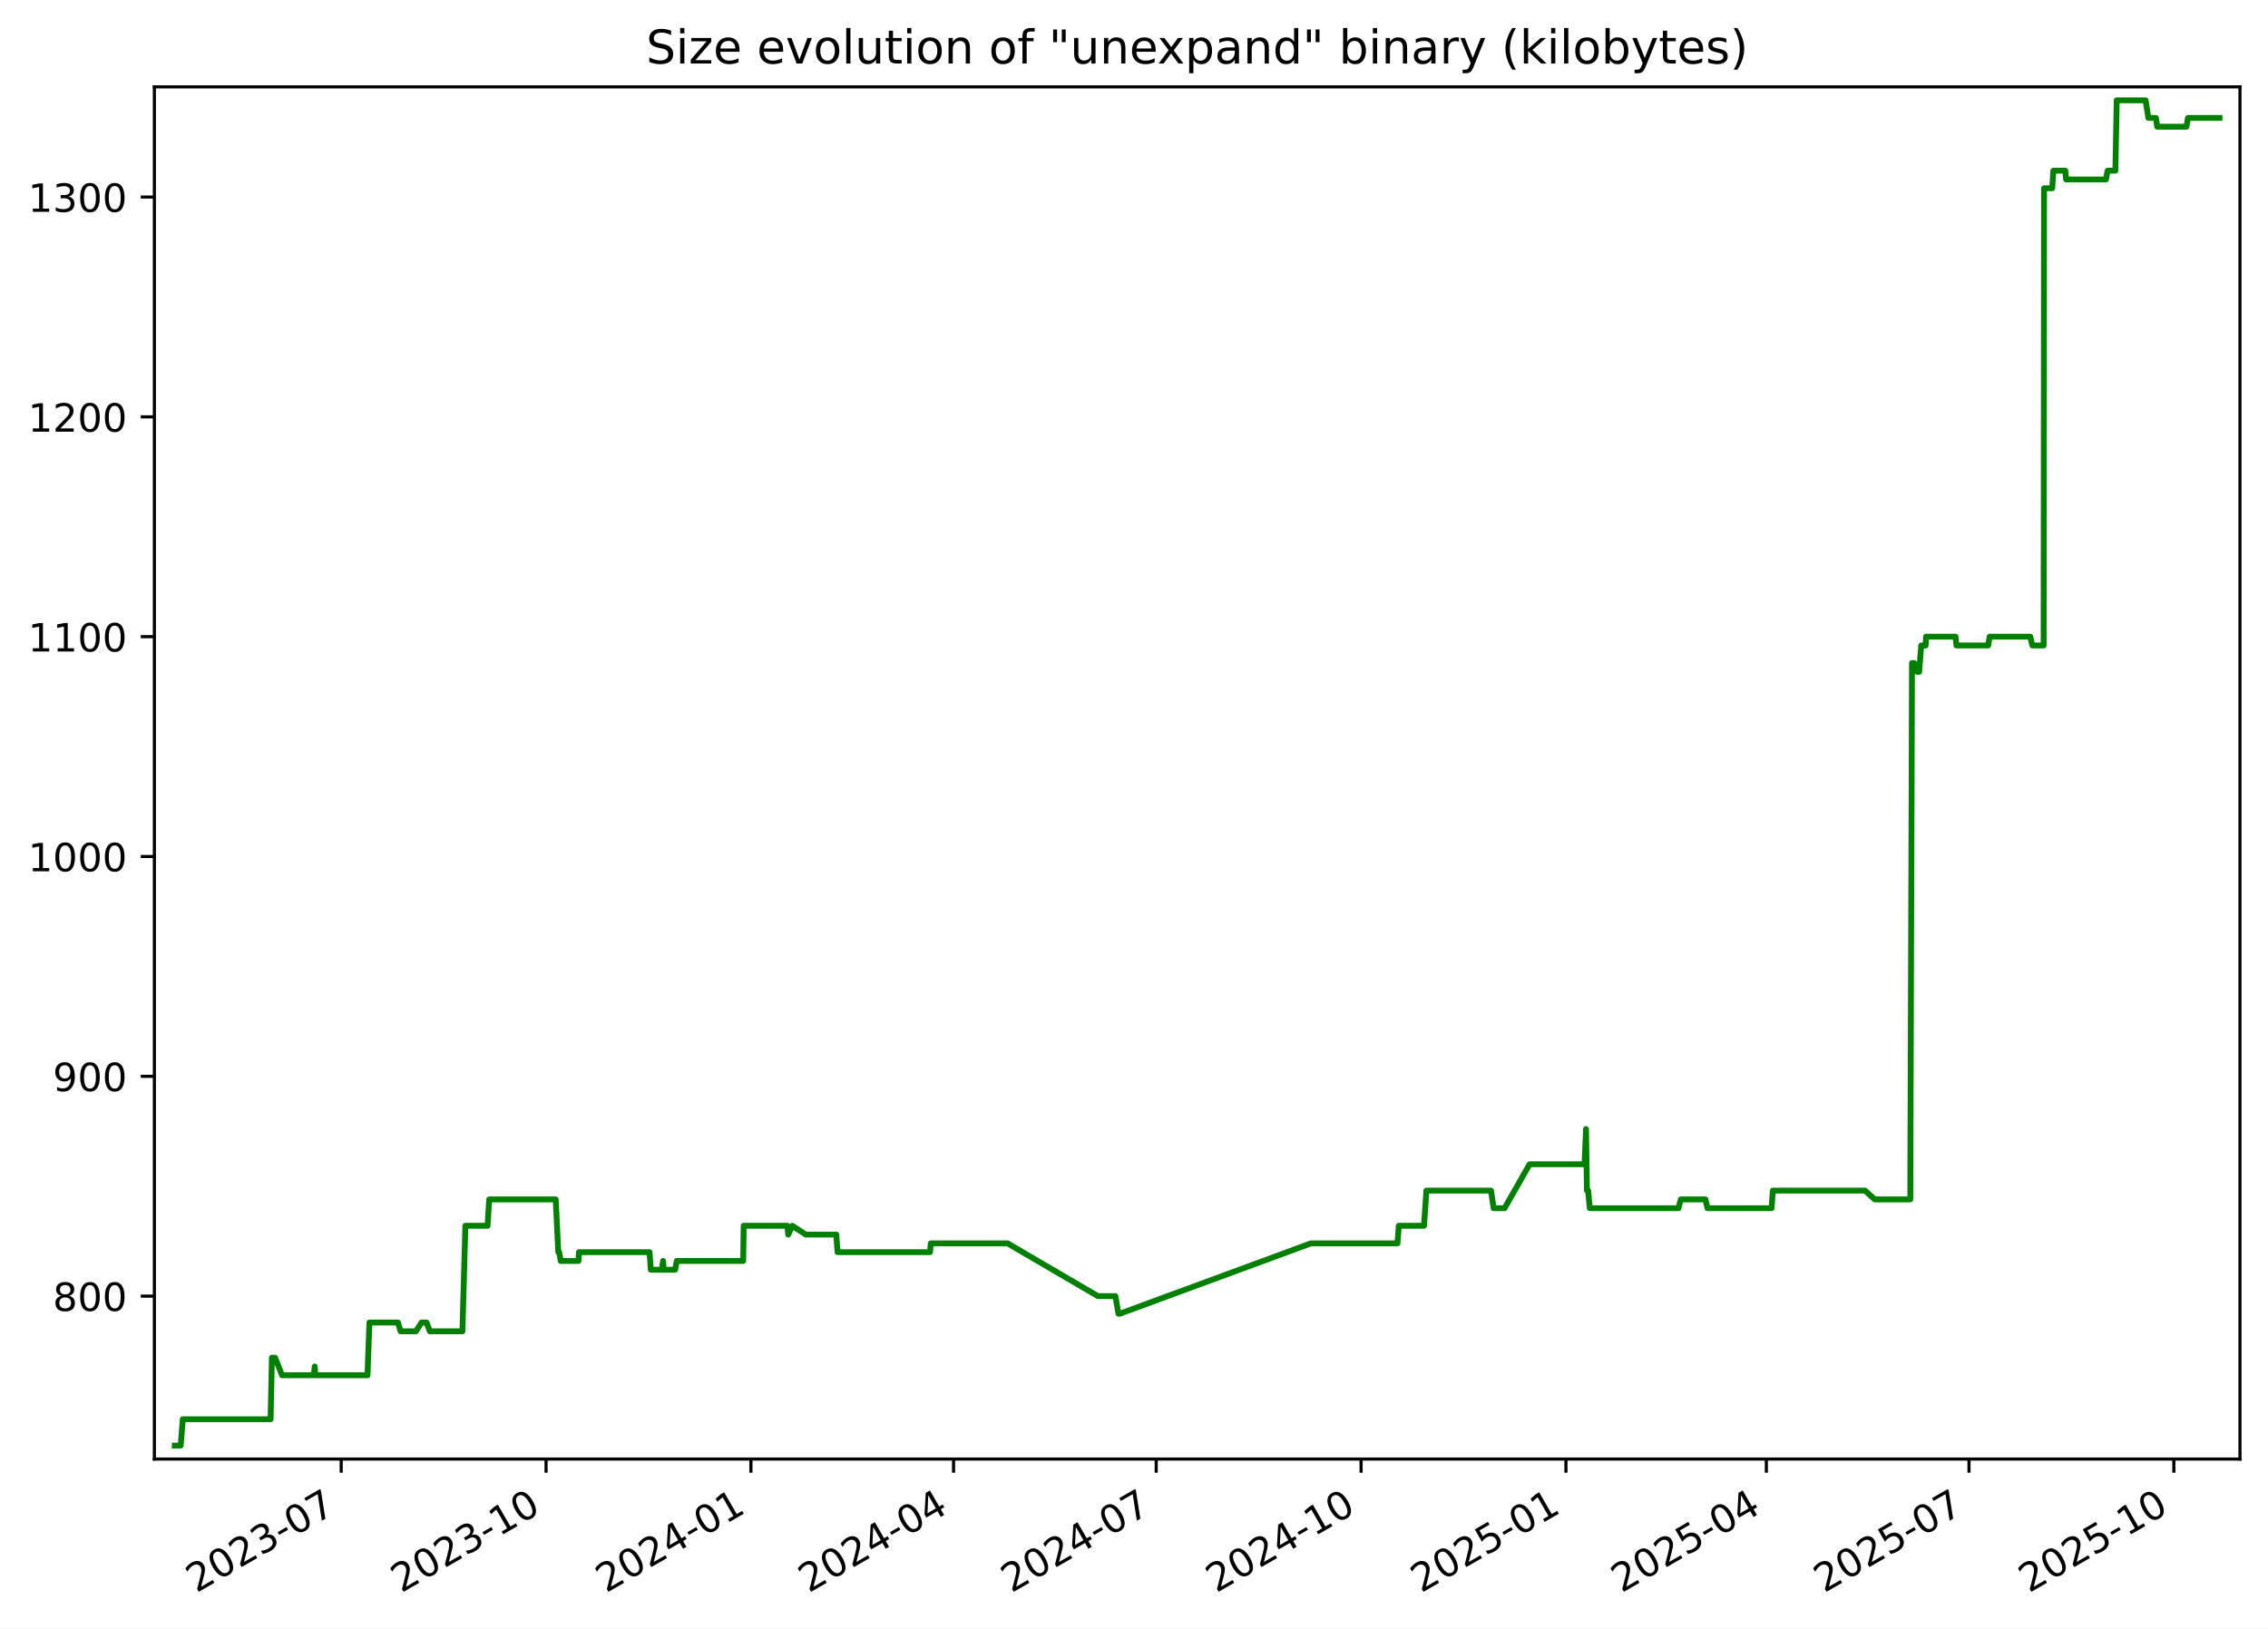
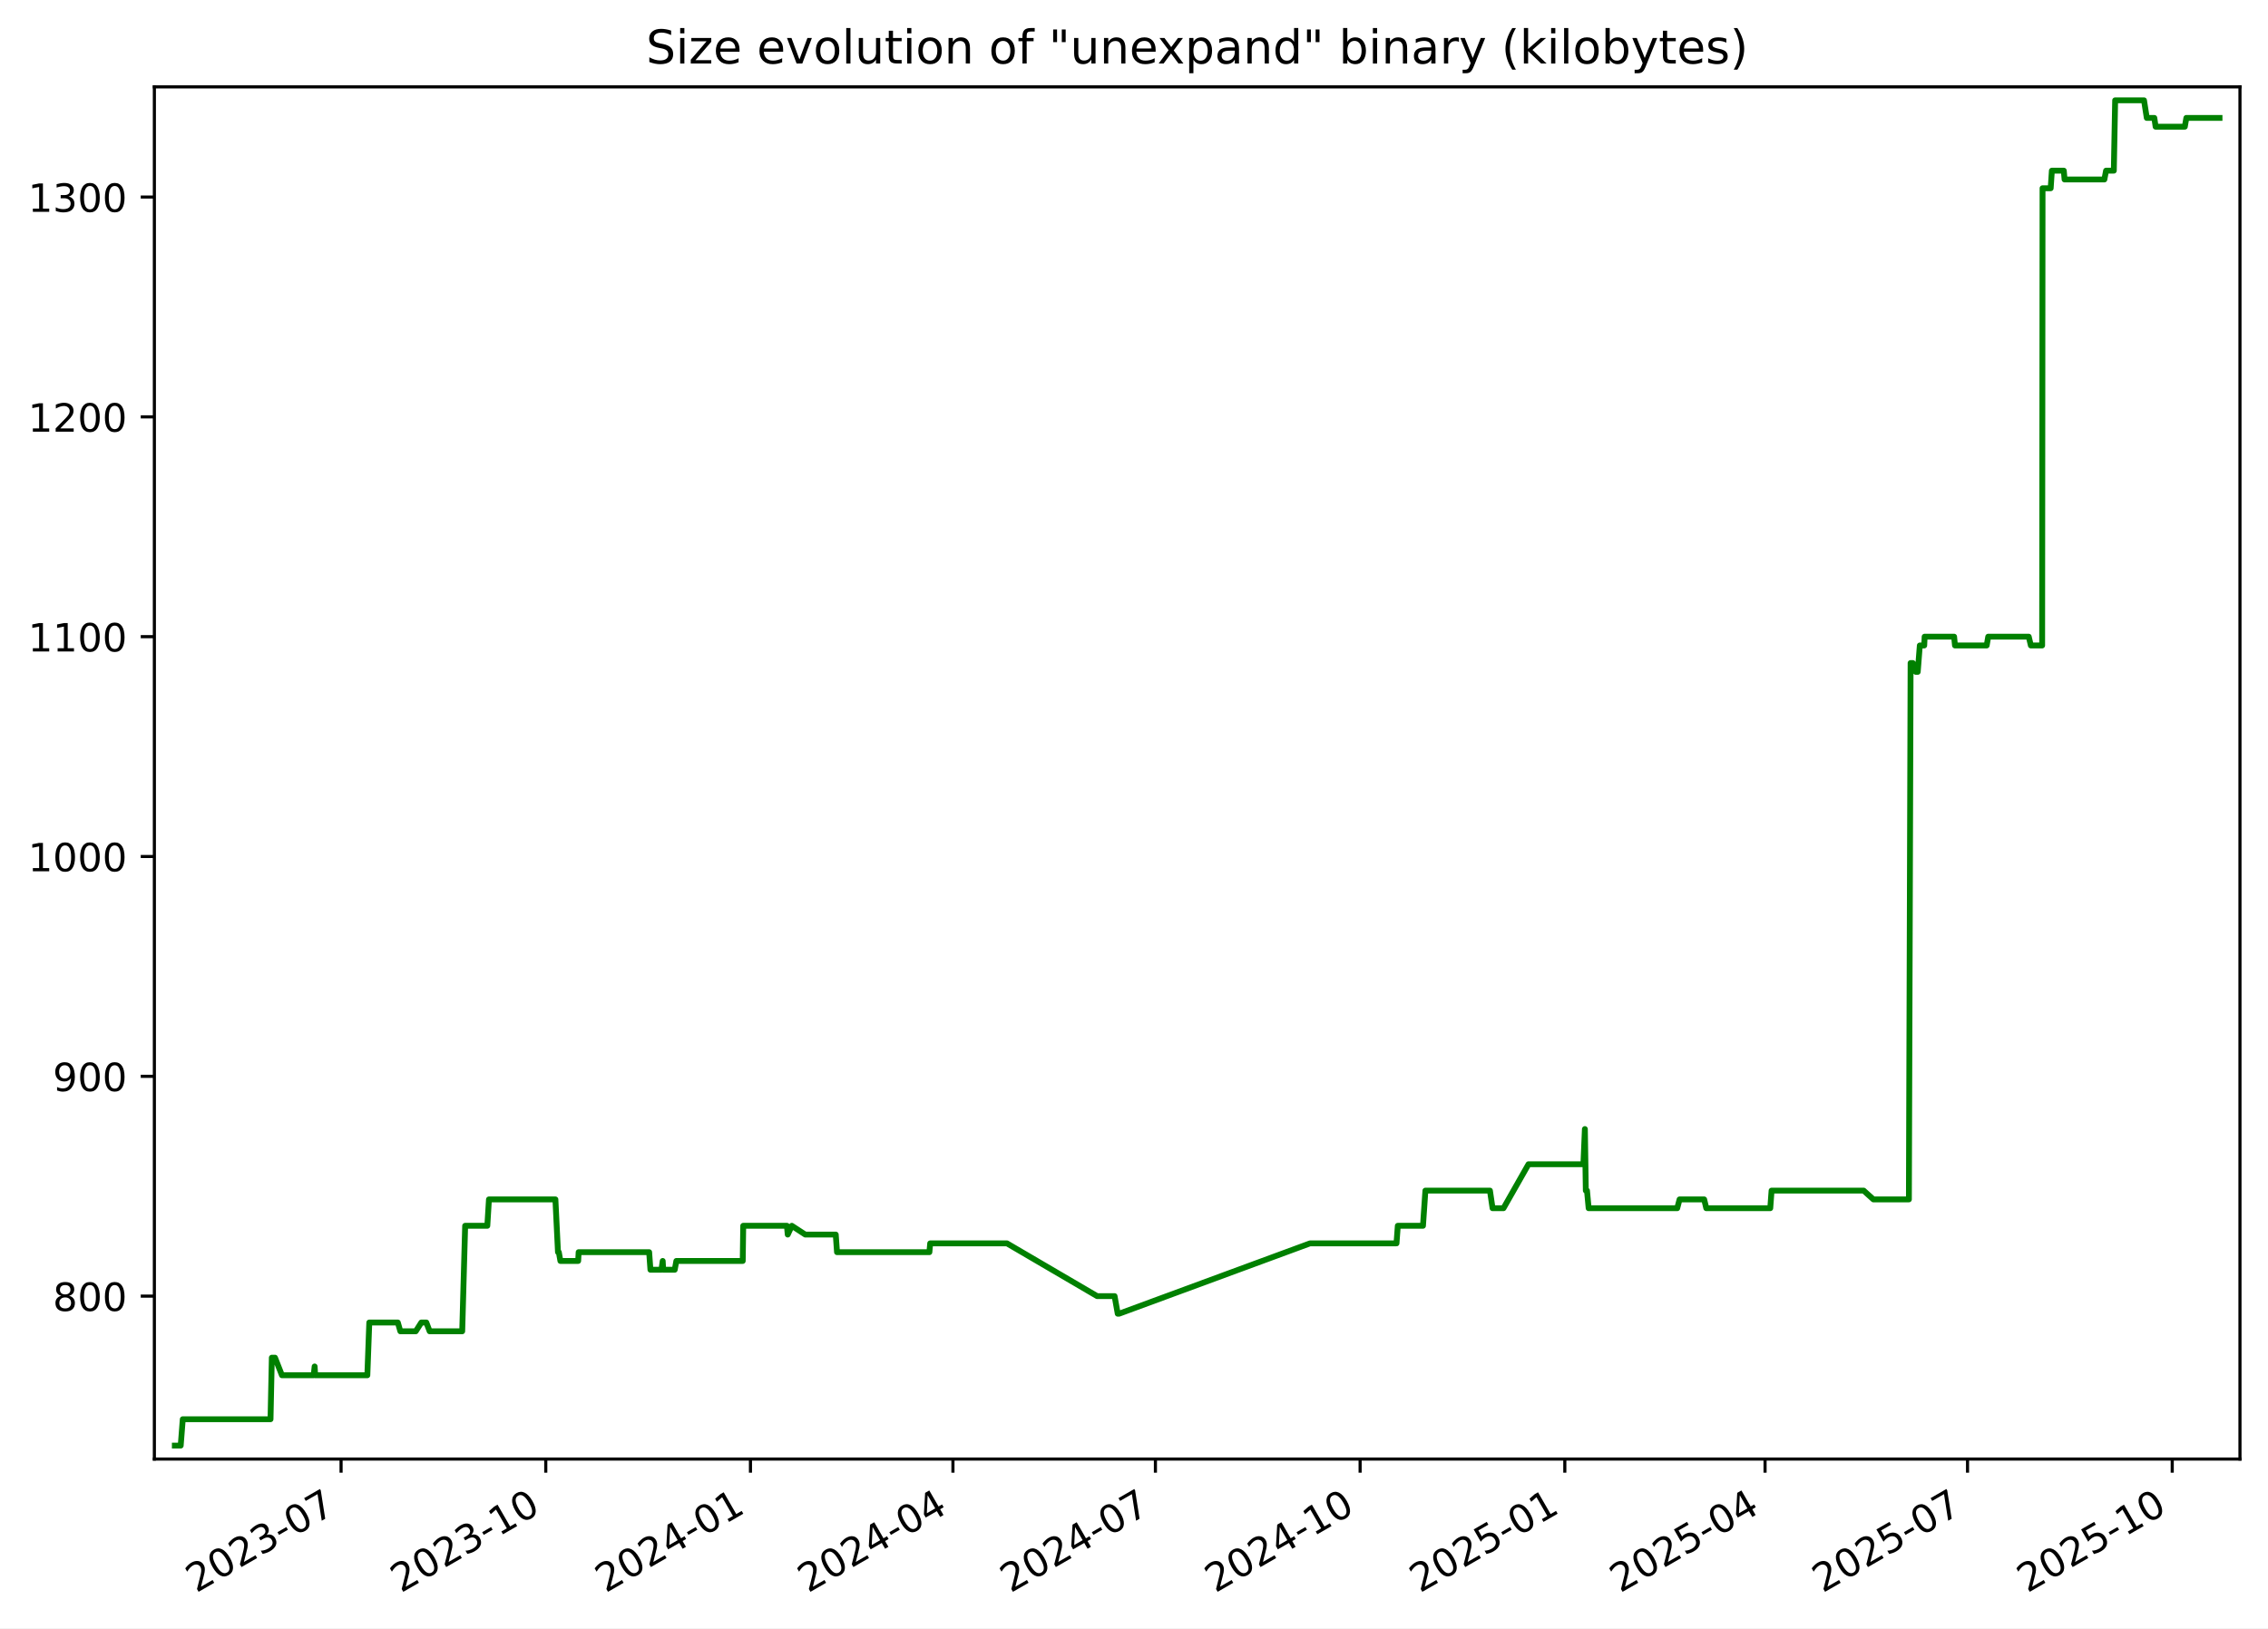
<svg xmlns="http://www.w3.org/2000/svg" xmlns:xlink="http://www.w3.org/1999/xlink" width="582.53pt" height="418.303pt" viewBox="0 0 582.53 418.303" version="1.1">
  <defs>
    <style type="text/css">*{stroke-linejoin: round; stroke-linecap: butt}</style>
  </defs>
  <g id="figure_1">
    <g id="patch_1">
      <path d="M -0 418.303  L 582.53 418.303  L 582.53 0  L -0 0  z " style="fill: #ffffff" />
    </g>
    <g id="axes_1">
      <g id="patch_2">
        <path d="M 39.65 374.83  L 575.33 374.83  L 575.33 22.318  L 39.65 22.318  z " style="fill: #ffffff" />
      </g>
      <g id="matplotlib.axis_1">
        <g id="xtick_1">
          <g id="line2d_1">
            <defs>
-               <path id="me5436e130e" d="M 0 0  L 0 3.5  " style="stroke: #000000; stroke-width: 0.8" />
+               <path id="mf38da36bc6" d="M 0 0  L 0 3.5  " style="stroke: #000000; stroke-width: 0.8" />
            </defs>
            <g>
-               <use xlink:href="#me5436e130e" x="87.638" y="374.83" style="stroke: #000000; stroke-width: 0.8" />
+               <use xlink:href="#mf38da36bc6" x="87.603" y="374.83" style="stroke: #000000; stroke-width: 0.8" />
            </g>
          </g>
          <g id="text_1">
-             <g transform="translate(50.41283 409.302) rotate(-30) scale(0.1 -0.1)">
+             <g transform="translate(50.37824 409.302) rotate(-30) scale(0.1 -0.1)">
              <defs>
                <path id="DejaVuSans-32" d="M 1228 531  L 3431 531  L 3431 0  L 469 0  L 469 531  Q 828 903 1448 1529  Q 2069 2156 2228 2338  Q 2531 2678 2651 2914  Q 2772 3150 2772 3378  Q 2772 3750 2511 3984  Q 2250 4219 1831 4219  Q 1534 4219 1204 4116  Q 875 4013 500 3803  L 500 4441  Q 881 4594 1212 4672  Q 1544 4750 1819 4750  Q 2544 4750 2975 4387  Q 3406 4025 3406 3419  Q 3406 3131 3298 2873  Q 3191 2616 2906 2266  Q 2828 2175 2409 1742  Q 1991 1309 1228 531  z " transform="scale(0.015625)" />
                <path id="DejaVuSans-30" d="M 2034 4250  Q 1547 4250 1301 3770  Q 1056 3291 1056 2328  Q 1056 1369 1301 889  Q 1547 409 2034 409  Q 2525 409 2770 889  Q 3016 1369 3016 2328  Q 3016 3291 2770 3770  Q 2525 4250 2034 4250  z M 2034 4750  Q 2819 4750 3233 4129  Q 3647 3509 3647 2328  Q 3647 1150 3233 529  Q 2819 -91 2034 -91  Q 1250 -91 836 529  Q 422 1150 422 2328  Q 422 3509 836 4129  Q 1250 4750 2034 4750  z " transform="scale(0.015625)" />
                <path id="DejaVuSans-33" d="M 2597 2516  Q 3050 2419 3304 2112  Q 3559 1806 3559 1356  Q 3559 666 3084 287  Q 2609 -91 1734 -91  Q 1441 -91 1130 -33  Q 819 25 488 141  L 488 750  Q 750 597 1062 519  Q 1375 441 1716 441  Q 2309 441 2620 675  Q 2931 909 2931 1356  Q 2931 1769 2642 2001  Q 2353 2234 1838 2234  L 1294 2234  L 1294 2753  L 1863 2753  Q 2328 2753 2575 2939  Q 2822 3125 2822 3475  Q 2822 3834 2567 4026  Q 2313 4219 1838 4219  Q 1578 4219 1281 4162  Q 984 4106 628 3988  L 628 4550  Q 988 4650 1302 4700  Q 1616 4750 1894 4750  Q 2613 4750 3031 4423  Q 3450 4097 3450 3541  Q 3450 3153 3228 2886  Q 3006 2619 2597 2516  z " transform="scale(0.015625)" />
                <path id="DejaVuSans-2d" d="M 313 2009  L 1997 2009  L 1997 1497  L 313 1497  L 313 2009  z " transform="scale(0.015625)" />
                <path id="DejaVuSans-37" d="M 525 4666  L 3525 4666  L 3525 4397  L 1831 0  L 1172 0  L 2766 4134  L 525 4134  L 525 4666  z " transform="scale(0.015625)" />
              </defs>
              <use xlink:href="#DejaVuSans-32" />
              <use xlink:href="#DejaVuSans-30" x="63.623" />
              <use xlink:href="#DejaVuSans-32" x="127.246" />
              <use xlink:href="#DejaVuSans-33" x="190.869" />
              <use xlink:href="#DejaVuSans-2d" x="254.492" />
              <use xlink:href="#DejaVuSans-30" x="290.576" />
              <use xlink:href="#DejaVuSans-37" x="354.199" />
            </g>
          </g>
        </g>
        <g id="xtick_2">
          <g id="line2d_2">
            <g>
-               <use xlink:href="#me5436e130e" x="140.256" y="374.83" style="stroke: #000000; stroke-width: 0.8" />
+               <use xlink:href="#mf38da36bc6" x="140.179" y="374.83" style="stroke: #000000; stroke-width: 0.8" />
            </g>
          </g>
          <g id="text_2">
-             <g transform="translate(103.0316 409.302) rotate(-30) scale(0.1 -0.1)">
+             <g transform="translate(102.9544 409.302) rotate(-30) scale(0.1 -0.1)">
              <defs>
                <path id="DejaVuSans-31" d="M 794 531  L 1825 531  L 1825 4091  L 703 3866  L 703 4441  L 1819 4666  L 2450 4666  L 2450 531  L 3481 531  L 3481 0  L 794 0  L 794 531  z " transform="scale(0.015625)" />
              </defs>
              <use xlink:href="#DejaVuSans-32" />
              <use xlink:href="#DejaVuSans-30" x="63.623" />
              <use xlink:href="#DejaVuSans-32" x="127.246" />
              <use xlink:href="#DejaVuSans-33" x="190.869" />
              <use xlink:href="#DejaVuSans-2d" x="254.492" />
              <use xlink:href="#DejaVuSans-31" x="290.576" />
              <use xlink:href="#DejaVuSans-30" x="354.199" />
            </g>
          </g>
        </g>
        <g id="xtick_3">
          <g id="line2d_3">
            <g>
-               <use xlink:href="#me5436e130e" x="192.875" y="374.83" style="stroke: #000000; stroke-width: 0.8" />
+               <use xlink:href="#mf38da36bc6" x="192.755" y="374.83" style="stroke: #000000; stroke-width: 0.8" />
            </g>
          </g>
          <g id="text_3">
-             <g transform="translate(155.6503 409.302) rotate(-30) scale(0.1 -0.1)">
+             <g transform="translate(155.5305 409.302) rotate(-30) scale(0.1 -0.1)">
              <defs>
                <path id="DejaVuSans-34" d="M 2419 4116  L 825 1625  L 2419 1625  L 2419 4116  z M 2253 4666  L 3047 4666  L 3047 1625  L 3713 1625  L 3713 1100  L 3047 1100  L 3047 0  L 2419 0  L 2419 1100  L 313 1100  L 313 1709  L 2253 4666  z " transform="scale(0.015625)" />
              </defs>
              <use xlink:href="#DejaVuSans-32" />
              <use xlink:href="#DejaVuSans-30" x="63.623" />
              <use xlink:href="#DejaVuSans-32" x="127.246" />
              <use xlink:href="#DejaVuSans-34" x="190.869" />
              <use xlink:href="#DejaVuSans-2d" x="254.492" />
              <use xlink:href="#DejaVuSans-30" x="290.576" />
              <use xlink:href="#DejaVuSans-31" x="354.199" />
            </g>
          </g>
        </g>
        <g id="xtick_4">
          <g id="line2d_4">
            <g>
-               <use xlink:href="#me5436e130e" x="244.922" y="374.83" style="stroke: #000000; stroke-width: 0.8" />
+               <use xlink:href="#mf38da36bc6" x="244.76" y="374.83" style="stroke: #000000; stroke-width: 0.8" />
            </g>
          </g>
          <g id="text_4">
-             <g transform="translate(207.6971 409.302) rotate(-30) scale(0.1 -0.1)">
+             <g transform="translate(207.5352 409.302) rotate(-30) scale(0.1 -0.1)">
              <use xlink:href="#DejaVuSans-32" />
              <use xlink:href="#DejaVuSans-30" x="63.623" />
              <use xlink:href="#DejaVuSans-32" x="127.246" />
              <use xlink:href="#DejaVuSans-34" x="190.869" />
              <use xlink:href="#DejaVuSans-2d" x="254.492" />
              <use xlink:href="#DejaVuSans-30" x="290.576" />
              <use xlink:href="#DejaVuSans-34" x="354.199" />
            </g>
          </g>
        </g>
        <g id="xtick_5">
          <g id="line2d_5">
            <g>
-               <use xlink:href="#me5436e130e" x="296.969" y="374.83" style="stroke: #000000; stroke-width: 0.8" />
+               <use xlink:href="#mf38da36bc6" x="296.765" y="374.83" style="stroke: #000000; stroke-width: 0.8" />
            </g>
          </g>
          <g id="text_5">
-             <g transform="translate(259.7439 409.302) rotate(-30) scale(0.1 -0.1)">
+             <g transform="translate(259.5398 409.302) rotate(-30) scale(0.1 -0.1)">
              <use xlink:href="#DejaVuSans-32" />
              <use xlink:href="#DejaVuSans-30" x="63.623" />
              <use xlink:href="#DejaVuSans-32" x="127.246" />
              <use xlink:href="#DejaVuSans-34" x="190.869" />
              <use xlink:href="#DejaVuSans-2d" x="254.492" />
              <use xlink:href="#DejaVuSans-30" x="290.576" />
              <use xlink:href="#DejaVuSans-37" x="354.199" />
            </g>
          </g>
        </g>
        <g id="xtick_6">
          <g id="line2d_6">
            <g>
-               <use xlink:href="#me5436e130e" x="349.587" y="374.83" style="stroke: #000000; stroke-width: 0.8" />
+               <use xlink:href="#mf38da36bc6" x="349.341" y="374.83" style="stroke: #000000; stroke-width: 0.8" />
            </g>
          </g>
          <g id="text_6">
-             <g transform="translate(312.3626 409.302) rotate(-30) scale(0.1 -0.1)">
+             <g transform="translate(312.116 409.302) rotate(-30) scale(0.1 -0.1)">
              <use xlink:href="#DejaVuSans-32" />
              <use xlink:href="#DejaVuSans-30" x="63.623" />
              <use xlink:href="#DejaVuSans-32" x="127.246" />
              <use xlink:href="#DejaVuSans-34" x="190.869" />
              <use xlink:href="#DejaVuSans-2d" x="254.492" />
              <use xlink:href="#DejaVuSans-31" x="290.576" />
              <use xlink:href="#DejaVuSans-30" x="354.199" />
            </g>
          </g>
        </g>
        <g id="xtick_7">
          <g id="line2d_7">
            <g>
-               <use xlink:href="#me5436e130e" x="402.206" y="374.83" style="stroke: #000000; stroke-width: 0.8" />
+               <use xlink:href="#mf38da36bc6" x="401.917" y="374.83" style="stroke: #000000; stroke-width: 0.8" />
            </g>
          </g>
          <g id="text_7">
-             <g transform="translate(364.9813 409.302) rotate(-30) scale(0.1 -0.1)">
+             <g transform="translate(364.6921 409.302) rotate(-30) scale(0.1 -0.1)">
              <defs>
                <path id="DejaVuSans-35" d="M 691 4666  L 3169 4666  L 3169 4134  L 1269 4134  L 1269 2991  Q 1406 3038 1543 3061  Q 1681 3084 1819 3084  Q 2600 3084 3056 2656  Q 3513 2228 3513 1497  Q 3513 744 3044 326  Q 2575 -91 1722 -91  Q 1428 -91 1123 -41  Q 819 9 494 109  L 494 744  Q 775 591 1075 516  Q 1375 441 1709 441  Q 2250 441 2565 725  Q 2881 1009 2881 1497  Q 2881 1984 2565 2268  Q 2250 2553 1709 2553  Q 1456 2553 1204 2497  Q 953 2441 691 2322  L 691 4666  z " transform="scale(0.015625)" />
              </defs>
              <use xlink:href="#DejaVuSans-32" />
              <use xlink:href="#DejaVuSans-30" x="63.623" />
              <use xlink:href="#DejaVuSans-32" x="127.246" />
              <use xlink:href="#DejaVuSans-35" x="190.869" />
              <use xlink:href="#DejaVuSans-2d" x="254.492" />
              <use xlink:href="#DejaVuSans-30" x="290.576" />
              <use xlink:href="#DejaVuSans-31" x="354.199" />
            </g>
          </g>
        </g>
        <g id="xtick_8">
          <g id="line2d_8">
            <g>
-               <use xlink:href="#me5436e130e" x="453.681" y="374.83" style="stroke: #000000; stroke-width: 0.8" />
+               <use xlink:href="#mf38da36bc6" x="453.35" y="374.83" style="stroke: #000000; stroke-width: 0.8" />
            </g>
          </g>
          <g id="text_8">
-             <g transform="translate(416.4562 409.302) rotate(-30) scale(0.1 -0.1)">
+             <g transform="translate(416.1253 409.302) rotate(-30) scale(0.1 -0.1)">
              <use xlink:href="#DejaVuSans-32" />
              <use xlink:href="#DejaVuSans-30" x="63.623" />
              <use xlink:href="#DejaVuSans-32" x="127.246" />
              <use xlink:href="#DejaVuSans-35" x="190.869" />
              <use xlink:href="#DejaVuSans-2d" x="254.492" />
              <use xlink:href="#DejaVuSans-30" x="290.576" />
              <use xlink:href="#DejaVuSans-34" x="354.199" />
            </g>
          </g>
        </g>
        <g id="xtick_9">
          <g id="line2d_9">
            <g>
-               <use xlink:href="#me5436e130e" x="505.728" y="374.83" style="stroke: #000000; stroke-width: 0.8" />
+               <use xlink:href="#mf38da36bc6" x="505.355" y="374.83" style="stroke: #000000; stroke-width: 0.8" />
            </g>
          </g>
          <g id="text_9">
-             <g transform="translate(468.503 409.302) rotate(-30) scale(0.1 -0.1)">
+             <g transform="translate(468.13 409.302) rotate(-30) scale(0.1 -0.1)">
              <use xlink:href="#DejaVuSans-32" />
              <use xlink:href="#DejaVuSans-30" x="63.623" />
              <use xlink:href="#DejaVuSans-32" x="127.246" />
              <use xlink:href="#DejaVuSans-35" x="190.869" />
              <use xlink:href="#DejaVuSans-2d" x="254.492" />
              <use xlink:href="#DejaVuSans-30" x="290.576" />
              <use xlink:href="#DejaVuSans-37" x="354.199" />
            </g>
          </g>
        </g>
        <g id="xtick_10">
          <g id="line2d_10">
            <g>
-               <use xlink:href="#me5436e130e" x="558.347" y="374.83" style="stroke: #000000; stroke-width: 0.8" />
+               <use xlink:href="#mf38da36bc6" x="557.931" y="374.83" style="stroke: #000000; stroke-width: 0.8" />
            </g>
          </g>
          <g id="text_10">
-             <g transform="translate(521.1217 409.302) rotate(-30) scale(0.1 -0.1)">
+             <g transform="translate(520.7061 409.302) rotate(-30) scale(0.1 -0.1)">
              <use xlink:href="#DejaVuSans-32" />
              <use xlink:href="#DejaVuSans-30" x="63.623" />
              <use xlink:href="#DejaVuSans-32" x="127.246" />
              <use xlink:href="#DejaVuSans-35" x="190.869" />
              <use xlink:href="#DejaVuSans-2d" x="254.492" />
              <use xlink:href="#DejaVuSans-31" x="290.576" />
              <use xlink:href="#DejaVuSans-30" x="354.199" />
            </g>
          </g>
        </g>
      </g>
      <g id="matplotlib.axis_2">
        <g id="ytick_1">
          <g id="line2d_11">
            <defs>
-               <path id="m2d8471426c" d="M 0 0  L -3.5 0  " style="stroke: #000000; stroke-width: 0.8" />
+               <path id="ma15b051808" d="M 0 0  L -3.5 0  " style="stroke: #000000; stroke-width: 0.8" />
            </defs>
            <g>
-               <use xlink:href="#m2d8471426c" x="39.65" y="332.974" style="stroke: #000000; stroke-width: 0.8" />
+               <use xlink:href="#ma15b051808" x="39.65" y="332.974" style="stroke: #000000; stroke-width: 0.8" />
            </g>
          </g>
          <g id="text_11">
            <g transform="translate(13.5625 336.7733) scale(0.1 -0.1)">
              <defs>
                <path id="DejaVuSans-38" d="M 2034 2216  Q 1584 2216 1326 1975  Q 1069 1734 1069 1313  Q 1069 891 1326 650  Q 1584 409 2034 409  Q 2484 409 2743 651  Q 3003 894 3003 1313  Q 3003 1734 2745 1975  Q 2488 2216 2034 2216  z M 1403 2484  Q 997 2584 770 2862  Q 544 3141 544 3541  Q 544 4100 942 4425  Q 1341 4750 2034 4750  Q 2731 4750 3128 4425  Q 3525 4100 3525 3541  Q 3525 3141 3298 2862  Q 3072 2584 2669 2484  Q 3125 2378 3379 2068  Q 3634 1759 3634 1313  Q 3634 634 3220 271  Q 2806 -91 2034 -91  Q 1263 -91 848 271  Q 434 634 434 1313  Q 434 1759 690 2068  Q 947 2378 1403 2484  z M 1172 3481  Q 1172 3119 1398 2916  Q 1625 2713 2034 2713  Q 2441 2713 2670 2916  Q 2900 3119 2900 3481  Q 2900 3844 2670 4047  Q 2441 4250 2034 4250  Q 1625 4250 1398 4047  Q 1172 3844 1172 3481  z " transform="scale(0.015625)" />
              </defs>
              <use xlink:href="#DejaVuSans-38" />
              <use xlink:href="#DejaVuSans-30" x="63.623" />
              <use xlink:href="#DejaVuSans-30" x="127.246" />
            </g>
          </g>
        </g>
        <g id="ytick_2">
          <g id="line2d_12">
            <g>
-               <use xlink:href="#m2d8471426c" x="39.65" y="276.504" style="stroke: #000000; stroke-width: 0.8" />
+               <use xlink:href="#ma15b051808" x="39.65" y="276.504" style="stroke: #000000; stroke-width: 0.8" />
            </g>
          </g>
          <g id="text_12">
            <g transform="translate(13.5625 280.3028) scale(0.1 -0.1)">
              <defs>
                <path id="DejaVuSans-39" d="M 703 97  L 703 672  Q 941 559 1184 500  Q 1428 441 1663 441  Q 2288 441 2617 861  Q 2947 1281 2994 2138  Q 2813 1869 2534 1725  Q 2256 1581 1919 1581  Q 1219 1581 811 2004  Q 403 2428 403 3163  Q 403 3881 828 4315  Q 1253 4750 1959 4750  Q 2769 4750 3195 4129  Q 3622 3509 3622 2328  Q 3622 1225 3098 567  Q 2575 -91 1691 -91  Q 1453 -91 1209 -44  Q 966 3 703 97  z M 1959 2075  Q 2384 2075 2632 2365  Q 2881 2656 2881 3163  Q 2881 3666 2632 3958  Q 2384 4250 1959 4250  Q 1534 4250 1286 3958  Q 1038 3666 1038 3163  Q 1038 2656 1286 2365  Q 1534 2075 1959 2075  z " transform="scale(0.015625)" />
              </defs>
              <use xlink:href="#DejaVuSans-39" />
              <use xlink:href="#DejaVuSans-30" x="63.623" />
              <use xlink:href="#DejaVuSans-30" x="127.246" />
            </g>
          </g>
        </g>
        <g id="ytick_3">
          <g id="line2d_13">
            <g>
-               <use xlink:href="#m2d8471426c" x="39.65" y="220.033" style="stroke: #000000; stroke-width: 0.8" />
+               <use xlink:href="#ma15b051808" x="39.65" y="220.033" style="stroke: #000000; stroke-width: 0.8" />
            </g>
          </g>
          <g id="text_13">
            <g transform="translate(7.2 223.8322) scale(0.1 -0.1)">
              <use xlink:href="#DejaVuSans-31" />
              <use xlink:href="#DejaVuSans-30" x="63.623" />
              <use xlink:href="#DejaVuSans-30" x="127.246" />
              <use xlink:href="#DejaVuSans-30" x="190.869" />
            </g>
          </g>
        </g>
        <g id="ytick_4">
          <g id="line2d_14">
            <g>
-               <use xlink:href="#m2d8471426c" x="39.65" y="163.562" style="stroke: #000000; stroke-width: 0.8" />
+               <use xlink:href="#ma15b051808" x="39.65" y="163.562" style="stroke: #000000; stroke-width: 0.8" />
            </g>
          </g>
          <g id="text_14">
            <g transform="translate(7.2 167.3616) scale(0.1 -0.1)">
              <use xlink:href="#DejaVuSans-31" />
              <use xlink:href="#DejaVuSans-31" x="63.623" />
              <use xlink:href="#DejaVuSans-30" x="127.246" />
              <use xlink:href="#DejaVuSans-30" x="190.869" />
            </g>
          </g>
        </g>
        <g id="ytick_5">
          <g id="line2d_15">
            <g>
-               <use xlink:href="#m2d8471426c" x="39.65" y="107.092" style="stroke: #000000; stroke-width: 0.8" />
+               <use xlink:href="#ma15b051808" x="39.65" y="107.092" style="stroke: #000000; stroke-width: 0.8" />
            </g>
          </g>
          <g id="text_15">
            <g transform="translate(7.2 110.891) scale(0.1 -0.1)">
              <use xlink:href="#DejaVuSans-31" />
              <use xlink:href="#DejaVuSans-32" x="63.623" />
              <use xlink:href="#DejaVuSans-30" x="127.246" />
              <use xlink:href="#DejaVuSans-30" x="190.869" />
            </g>
          </g>
        </g>
        <g id="ytick_6">
          <g id="line2d_16">
            <g>
-               <use xlink:href="#m2d8471426c" x="39.65" y="50.621" style="stroke: #000000; stroke-width: 0.8" />
+               <use xlink:href="#ma15b051808" x="39.65" y="50.621" style="stroke: #000000; stroke-width: 0.8" />
            </g>
          </g>
          <g id="text_16">
            <g transform="translate(7.2 54.4204) scale(0.1 -0.1)">
              <use xlink:href="#DejaVuSans-31" />
              <use xlink:href="#DejaVuSans-33" x="63.623" />
              <use xlink:href="#DejaVuSans-30" x="127.246" />
              <use xlink:href="#DejaVuSans-30" x="190.869" />
            </g>
          </g>
        </g>
      </g>
      <g id="line2d_17">
-         <path d="M 44.902 371.374  L 46.416 371.374  L 46.945 364.598  L 69.503 364.598  L 69.838 348.786  L 70.655 348.786  L 72.438 353.304  L 80.598 353.304  L 80.841 351.045  L 80.986 353.304  L 94.392 353.304  L 94.89 339.751  L 102.227 339.751  L 102.876 342.009  L 106.834 342.009  L 108.271 339.751  L 109.554 339.751  L 110.412 342.009  L 118.779 342.009  L 119.532 314.904  L 125.232 314.904  L 125.652 308.127  L 142.733 308.127  L 143.396 321.68  L 143.614 321.68  L 144.016 323.939  L 148.589 323.939  L 148.706 321.68  L 166.834 321.68  L 167.161 326.198  L 169.992 326.198  L 170.315 323.939  L 170.441 326.198  L 173.406 326.198  L 173.822 323.939  L 190.89 323.939  L 191.014 314.904  L 202.25 314.904  L 202.455 317.162  L 203.504 314.904  L 206.971 317.162  L 214.801 317.162  L 215.122 321.68  L 238.87 321.68  L 239.074 319.421  L 258.809 319.421  L 281.99 332.974  L 286.477 332.974  L 287.282 337.492  L 287.631 337.492  L 336.71 319.421  L 358.942 319.421  L 359.275 314.904  L 365.75 314.904  L 366.368 305.868  L 382.961 305.868  L 383.633 310.386  L 386.449 310.386  L 392.873 299.092  L 406.985 299.092  L 407.366 290.056  L 407.606 305.868  L 407.91 305.868  L 408.332 310.386  L 431.105 310.386  L 431.706 308.127  L 438.031 308.127  L 438.57 310.386  L 455.019 310.386  L 455.356 305.868  L 479.031 305.868  L 481.53 308.127  L 490.658 308.127  L 491.092 170.339  L 491.669 170.339  L 492.433 172.598  L 492.93 172.598  L 493.462 165.821  L 494.597 165.821  L 494.701 163.562  L 502.281 163.562  L 502.502 165.821  L 510.653 165.821  L 511.046 163.562  L 521.464 163.562  L 522.004 165.821  L 524.909 165.821  L 525.011 48.362  L 527.106 48.362  L 527.407 43.845  L 530.476 43.845  L 530.671 46.104  L 540.904 46.104  L 541.337 43.845  L 543.334 43.845  L 543.674 25.774  L 551.097 25.774  L 551.806 30.292  L 553.746 30.292  L 554.078 32.551  L 561.584 32.551  L 561.976 30.292  L 570.078 30.292  L 570.078 30.292  " clip-path="url(#pf4c6626c97)" style="fill: none; stroke: #008000; stroke-width: 1.5; stroke-linecap: square" />
+         <path d="M 44.902 371.374  L 46.415 371.374  L 46.944 364.598  L 69.483 364.598  L 69.818 348.786  L 70.634 348.786  L 72.416 353.304  L 80.569 353.304  L 80.812 351.045  L 80.956 353.304  L 94.352 353.304  L 94.85 339.751  L 102.18 339.751  L 102.829 342.009  L 106.784 342.009  L 108.219 339.751  L 109.502 339.751  L 110.359 342.009  L 118.719 342.009  L 119.472 314.904  L 125.167 314.904  L 125.586 308.127  L 142.654 308.127  L 143.317 321.68  L 143.534 321.68  L 143.936 323.939  L 148.505 323.939  L 148.622 321.68  L 166.735 321.68  L 167.062 326.198  L 169.891 326.198  L 170.213 323.939  L 170.339 326.198  L 173.302 326.198  L 173.718 323.939  L 190.772 323.939  L 190.895 314.904  L 202.122 314.904  L 202.328 317.162  L 203.376 314.904  L 206.839 317.162  L 214.663 317.162  L 214.984 321.68  L 238.713 321.68  L 238.916 319.421  L 258.636 319.421  L 281.799 332.974  L 286.281 332.974  L 287.086 337.492  L 287.434 337.492  L 336.474 319.421  L 358.688 319.421  L 359.021 314.904  L 365.49 314.904  L 366.108 305.868  L 382.688 305.868  L 383.359 310.386  L 386.172 310.386  L 392.591 299.092  L 406.692 299.092  L 407.073 290.056  L 407.313 305.868  L 407.616 305.868  L 408.038 310.386  L 430.793 310.386  L 431.393 308.127  L 437.713 308.127  L 438.251 310.386  L 454.687 310.386  L 455.023 305.868  L 478.68 305.868  L 481.177 308.127  L 490.297 308.127  L 490.731 170.339  L 491.308 170.339  L 492.071 172.598  L 492.567 172.598  L 493.099 165.821  L 494.233 165.821  L 494.337 163.562  L 501.91 163.562  L 502.131 165.821  L 510.276 165.821  L 510.669 163.562  L 521.078 163.562  L 521.618 165.821  L 524.521 165.821  L 524.623 48.362  L 526.715 48.362  L 527.016 43.845  L 530.082 43.845  L 530.278 46.104  L 540.503 46.104  L 540.935 43.845  L 542.931 43.845  L 543.271 25.774  L 550.687 25.774  L 551.396 30.292  L 553.334 30.292  L 553.666 32.551  L 561.166 32.551  L 561.557 30.292  L 570.078 30.292  L 570.078 30.292  " clip-path="url(#pa2e80cc37d)" style="fill: none; stroke: #008000; stroke-width: 1.5; stroke-linecap: square" />
      </g>
      <g id="patch_3">
        <path d="M 39.65 374.83  L 39.65 22.318  " style="fill: none; stroke: #000000; stroke-width: 0.8; stroke-linejoin: miter; stroke-linecap: square" />
      </g>
      <g id="patch_4">
        <path d="M 575.33 374.83  L 575.33 22.318  " style="fill: none; stroke: #000000; stroke-width: 0.8; stroke-linejoin: miter; stroke-linecap: square" />
      </g>
      <g id="patch_5">
        <path d="M 39.65 374.83  L 575.33 374.83  " style="fill: none; stroke: #000000; stroke-width: 0.8; stroke-linejoin: miter; stroke-linecap: square" />
      </g>
      <g id="patch_6">
        <path d="M 39.65 22.318  L 575.33 22.318  " style="fill: none; stroke: #000000; stroke-width: 0.8; stroke-linejoin: miter; stroke-linecap: square" />
      </g>
      <g id="text_17">
        <g transform="translate(165.9538 16.31812) scale(0.12 -0.12)">
          <defs>
            <path id="DejaVuSans-53" d="M 3425 4513  L 3425 3897  Q 3066 4069 2747 4153  Q 2428 4238 2131 4238  Q 1616 4238 1336 4038  Q 1056 3838 1056 3469  Q 1056 3159 1242 3001  Q 1428 2844 1947 2747  L 2328 2669  Q 3034 2534 3370 2195  Q 3706 1856 3706 1288  Q 3706 609 3251 259  Q 2797 -91 1919 -91  Q 1588 -91 1214 -16  Q 841 59 441 206  L 441 856  Q 825 641 1194 531  Q 1563 422 1919 422  Q 2459 422 2753 634  Q 3047 847 3047 1241  Q 3047 1584 2836 1778  Q 2625 1972 2144 2069  L 1759 2144  Q 1053 2284 737 2584  Q 422 2884 422 3419  Q 422 4038 858 4394  Q 1294 4750 2059 4750  Q 2388 4750 2728 4690  Q 3069 4631 3425 4513  z " transform="scale(0.015625)" />
            <path id="DejaVuSans-69" d="M 603 3500  L 1178 3500  L 1178 0  L 603 0  L 603 3500  z M 603 4863  L 1178 4863  L 1178 4134  L 603 4134  L 603 4863  z " transform="scale(0.015625)" />
            <path id="DejaVuSans-7a" d="M 353 3500  L 3084 3500  L 3084 2975  L 922 459  L 3084 459  L 3084 0  L 275 0  L 275 525  L 2438 3041  L 353 3041  L 353 3500  z " transform="scale(0.015625)" />
            <path id="DejaVuSans-65" d="M 3597 1894  L 3597 1613  L 953 1613  Q 991 1019 1311 708  Q 1631 397 2203 397  Q 2534 397 2845 478  Q 3156 559 3463 722  L 3463 178  Q 3153 47 2828 -22  Q 2503 -91 2169 -91  Q 1331 -91 842 396  Q 353 884 353 1716  Q 353 2575 817 3079  Q 1281 3584 2069 3584  Q 2775 3584 3186 3129  Q 3597 2675 3597 1894  z M 3022 2063  Q 3016 2534 2758 2815  Q 2500 3097 2075 3097  Q 1594 3097 1305 2825  Q 1016 2553 972 2059  L 3022 2063  z " transform="scale(0.015625)" />
            <path id="DejaVuSans-20" transform="scale(0.015625)" />
            <path id="DejaVuSans-76" d="M 191 3500  L 800 3500  L 1894 563  L 2988 3500  L 3597 3500  L 2284 0  L 1503 0  L 191 3500  z " transform="scale(0.015625)" />
            <path id="DejaVuSans-6f" d="M 1959 3097  Q 1497 3097 1228 2736  Q 959 2375 959 1747  Q 959 1119 1226 758  Q 1494 397 1959 397  Q 2419 397 2687 759  Q 2956 1122 2956 1747  Q 2956 2369 2687 2733  Q 2419 3097 1959 3097  z M 1959 3584  Q 2709 3584 3137 3096  Q 3566 2609 3566 1747  Q 3566 888 3137 398  Q 2709 -91 1959 -91  Q 1206 -91 779 398  Q 353 888 353 1747  Q 353 2609 779 3096  Q 1206 3584 1959 3584  z " transform="scale(0.015625)" />
            <path id="DejaVuSans-6c" d="M 603 4863  L 1178 4863  L 1178 0  L 603 0  L 603 4863  z " transform="scale(0.015625)" />
            <path id="DejaVuSans-75" d="M 544 1381  L 544 3500  L 1119 3500  L 1119 1403  Q 1119 906 1312 657  Q 1506 409 1894 409  Q 2359 409 2629 706  Q 2900 1003 2900 1516  L 2900 3500  L 3475 3500  L 3475 0  L 2900 0  L 2900 538  Q 2691 219 2414 64  Q 2138 -91 1772 -91  Q 1169 -91 856 284  Q 544 659 544 1381  z M 1991 3584  L 1991 3584  z " transform="scale(0.015625)" />
            <path id="DejaVuSans-74" d="M 1172 4494  L 1172 3500  L 2356 3500  L 2356 3053  L 1172 3053  L 1172 1153  Q 1172 725 1289 603  Q 1406 481 1766 481  L 2356 481  L 2356 0  L 1766 0  Q 1100 0 847 248  Q 594 497 594 1153  L 594 3053  L 172 3053  L 172 3500  L 594 3500  L 594 4494  L 1172 4494  z " transform="scale(0.015625)" />
            <path id="DejaVuSans-6e" d="M 3513 2113  L 3513 0  L 2938 0  L 2938 2094  Q 2938 2591 2744 2837  Q 2550 3084 2163 3084  Q 1697 3084 1428 2787  Q 1159 2491 1159 1978  L 1159 0  L 581 0  L 581 3500  L 1159 3500  L 1159 2956  Q 1366 3272 1645 3428  Q 1925 3584 2291 3584  Q 2894 3584 3203 3211  Q 3513 2838 3513 2113  z " transform="scale(0.015625)" />
            <path id="DejaVuSans-66" d="M 2375 4863  L 2375 4384  L 1825 4384  Q 1516 4384 1395 4259  Q 1275 4134 1275 3809  L 1275 3500  L 2222 3500  L 2222 3053  L 1275 3053  L 1275 0  L 697 0  L 697 3053  L 147 3053  L 147 3500  L 697 3500  L 697 3744  Q 697 4328 969 4595  Q 1241 4863 1831 4863  L 2375 4863  z " transform="scale(0.015625)" />
            <path id="DejaVuSans-22" d="M 1147 4666  L 1147 2931  L 616 2931  L 616 4666  L 1147 4666  z M 2328 4666  L 2328 2931  L 1797 2931  L 1797 4666  L 2328 4666  z " transform="scale(0.015625)" />
            <path id="DejaVuSans-78" d="M 3513 3500  L 2247 1797  L 3578 0  L 2900 0  L 1881 1375  L 863 0  L 184 0  L 1544 1831  L 300 3500  L 978 3500  L 1906 2253  L 2834 3500  L 3513 3500  z " transform="scale(0.015625)" />
            <path id="DejaVuSans-70" d="M 1159 525  L 1159 -1331  L 581 -1331  L 581 3500  L 1159 3500  L 1159 2969  Q 1341 3281 1617 3432  Q 1894 3584 2278 3584  Q 2916 3584 3314 3078  Q 3713 2572 3713 1747  Q 3713 922 3314 415  Q 2916 -91 2278 -91  Q 1894 -91 1617 61  Q 1341 213 1159 525  z M 3116 1747  Q 3116 2381 2855 2742  Q 2594 3103 2138 3103  Q 1681 3103 1420 2742  Q 1159 2381 1159 1747  Q 1159 1113 1420 752  Q 1681 391 2138 391  Q 2594 391 2855 752  Q 3116 1113 3116 1747  z " transform="scale(0.015625)" />
            <path id="DejaVuSans-61" d="M 2194 1759  Q 1497 1759 1228 1600  Q 959 1441 959 1056  Q 959 750 1161 570  Q 1363 391 1709 391  Q 2188 391 2477 730  Q 2766 1069 2766 1631  L 2766 1759  L 2194 1759  z M 3341 1997  L 3341 0  L 2766 0  L 2766 531  Q 2569 213 2275 61  Q 1981 -91 1556 -91  Q 1019 -91 701 211  Q 384 513 384 1019  Q 384 1609 779 1909  Q 1175 2209 1959 2209  L 2766 2209  L 2766 2266  Q 2766 2663 2505 2880  Q 2244 3097 1772 3097  Q 1472 3097 1187 3025  Q 903 2953 641 2809  L 641 3341  Q 956 3463 1253 3523  Q 1550 3584 1831 3584  Q 2591 3584 2966 3190  Q 3341 2797 3341 1997  z " transform="scale(0.015625)" />
            <path id="DejaVuSans-64" d="M 2906 2969  L 2906 4863  L 3481 4863  L 3481 0  L 2906 0  L 2906 525  Q 2725 213 2448 61  Q 2172 -91 1784 -91  Q 1150 -91 751 415  Q 353 922 353 1747  Q 353 2572 751 3078  Q 1150 3584 1784 3584  Q 2172 3584 2448 3432  Q 2725 3281 2906 2969  z M 947 1747  Q 947 1113 1208 752  Q 1469 391 1925 391  Q 2381 391 2643 752  Q 2906 1113 2906 1747  Q 2906 2381 2643 2742  Q 2381 3103 1925 3103  Q 1469 3103 1208 2742  Q 947 2381 947 1747  z " transform="scale(0.015625)" />
            <path id="DejaVuSans-62" d="M 3116 1747  Q 3116 2381 2855 2742  Q 2594 3103 2138 3103  Q 1681 3103 1420 2742  Q 1159 2381 1159 1747  Q 1159 1113 1420 752  Q 1681 391 2138 391  Q 2594 391 2855 752  Q 3116 1113 3116 1747  z M 1159 2969  Q 1341 3281 1617 3432  Q 1894 3584 2278 3584  Q 2916 3584 3314 3078  Q 3713 2572 3713 1747  Q 3713 922 3314 415  Q 2916 -91 2278 -91  Q 1894 -91 1617 61  Q 1341 213 1159 525  L 1159 0  L 581 0  L 581 4863  L 1159 4863  L 1159 2969  z " transform="scale(0.015625)" />
            <path id="DejaVuSans-72" d="M 2631 2963  Q 2534 3019 2420 3045  Q 2306 3072 2169 3072  Q 1681 3072 1420 2755  Q 1159 2438 1159 1844  L 1159 0  L 581 0  L 581 3500  L 1159 3500  L 1159 2956  Q 1341 3275 1631 3429  Q 1922 3584 2338 3584  Q 2397 3584 2469 3576  Q 2541 3569 2628 3553  L 2631 2963  z " transform="scale(0.015625)" />
            <path id="DejaVuSans-79" d="M 2059 -325  Q 1816 -950 1584 -1140  Q 1353 -1331 966 -1331  L 506 -1331  L 506 -850  L 844 -850  Q 1081 -850 1212 -737  Q 1344 -625 1503 -206  L 1606 56  L 191 3500  L 800 3500  L 1894 763  L 2988 3500  L 3597 3500  L 2059 -325  z " transform="scale(0.015625)" />
            <path id="DejaVuSans-28" d="M 1984 4856  Q 1566 4138 1362 3434  Q 1159 2731 1159 2009  Q 1159 1288 1364 580  Q 1569 -128 1984 -844  L 1484 -844  Q 1016 -109 783 600  Q 550 1309 550 2009  Q 550 2706 781 3412  Q 1013 4119 1484 4856  L 1984 4856  z " transform="scale(0.015625)" />
            <path id="DejaVuSans-6b" d="M 581 4863  L 1159 4863  L 1159 1991  L 2875 3500  L 3609 3500  L 1753 1863  L 3688 0  L 2938 0  L 1159 1709  L 1159 0  L 581 0  L 581 4863  z " transform="scale(0.015625)" />
            <path id="DejaVuSans-73" d="M 2834 3397  L 2834 2853  Q 2591 2978 2328 3040  Q 2066 3103 1784 3103  Q 1356 3103 1142 2972  Q 928 2841 928 2578  Q 928 2378 1081 2264  Q 1234 2150 1697 2047  L 1894 2003  Q 2506 1872 2764 1633  Q 3022 1394 3022 966  Q 3022 478 2636 193  Q 2250 -91 1575 -91  Q 1294 -91 989 -36  Q 684 19 347 128  L 347 722  Q 666 556 975 473  Q 1284 391 1588 391  Q 1994 391 2212 530  Q 2431 669 2431 922  Q 2431 1156 2273 1281  Q 2116 1406 1581 1522  L 1381 1569  Q 847 1681 609 1914  Q 372 2147 372 2553  Q 372 3047 722 3315  Q 1072 3584 1716 3584  Q 2034 3584 2315 3537  Q 2597 3491 2834 3397  z " transform="scale(0.015625)" />
            <path id="DejaVuSans-29" d="M 513 4856  L 1013 4856  Q 1481 4119 1714 3412  Q 1947 2706 1947 2009  Q 1947 1309 1714 600  Q 1481 -109 1013 -844  L 513 -844  Q 928 -128 1133 580  Q 1338 1288 1338 2009  Q 1338 2731 1133 3434  Q 928 4138 513 4856  z " transform="scale(0.015625)" />
          </defs>
          <use xlink:href="#DejaVuSans-53" />
          <use xlink:href="#DejaVuSans-69" x="63.477" />
          <use xlink:href="#DejaVuSans-7a" x="91.26" />
          <use xlink:href="#DejaVuSans-65" x="143.75" />
          <use xlink:href="#DejaVuSans-20" x="205.273" />
          <use xlink:href="#DejaVuSans-65" x="237.061" />
          <use xlink:href="#DejaVuSans-76" x="298.584" />
          <use xlink:href="#DejaVuSans-6f" x="357.764" />
          <use xlink:href="#DejaVuSans-6c" x="418.945" />
          <use xlink:href="#DejaVuSans-75" x="446.729" />
          <use xlink:href="#DejaVuSans-74" x="510.107" />
          <use xlink:href="#DejaVuSans-69" x="549.316" />
          <use xlink:href="#DejaVuSans-6f" x="577.1" />
          <use xlink:href="#DejaVuSans-6e" x="638.281" />
          <use xlink:href="#DejaVuSans-20" x="701.66" />
          <use xlink:href="#DejaVuSans-6f" x="733.447" />
          <use xlink:href="#DejaVuSans-66" x="794.629" />
          <use xlink:href="#DejaVuSans-20" x="829.834" />
          <use xlink:href="#DejaVuSans-22" x="861.621" />
          <use xlink:href="#DejaVuSans-75" x="907.617" />
          <use xlink:href="#DejaVuSans-6e" x="970.996" />
          <use xlink:href="#DejaVuSans-65" x="1034.375" />
          <use xlink:href="#DejaVuSans-78" x="1094.148" />
          <use xlink:href="#DejaVuSans-70" x="1153.328" />
          <use xlink:href="#DejaVuSans-61" x="1216.805" />
          <use xlink:href="#DejaVuSans-6e" x="1278.084" />
          <use xlink:href="#DejaVuSans-64" x="1341.463" />
          <use xlink:href="#DejaVuSans-22" x="1404.939" />
          <use xlink:href="#DejaVuSans-20" x="1450.936" />
          <use xlink:href="#DejaVuSans-62" x="1482.723" />
          <use xlink:href="#DejaVuSans-69" x="1546.199" />
          <use xlink:href="#DejaVuSans-6e" x="1573.982" />
          <use xlink:href="#DejaVuSans-61" x="1637.361" />
          <use xlink:href="#DejaVuSans-72" x="1698.641" />
          <use xlink:href="#DejaVuSans-79" x="1739.754" />
          <use xlink:href="#DejaVuSans-20" x="1798.934" />
          <use xlink:href="#DejaVuSans-28" x="1830.721" />
          <use xlink:href="#DejaVuSans-6b" x="1869.734" />
          <use xlink:href="#DejaVuSans-69" x="1927.645" />
          <use xlink:href="#DejaVuSans-6c" x="1955.428" />
          <use xlink:href="#DejaVuSans-6f" x="1983.211" />
          <use xlink:href="#DejaVuSans-62" x="2044.393" />
          <use xlink:href="#DejaVuSans-79" x="2107.869" />
          <use xlink:href="#DejaVuSans-74" x="2167.049" />
          <use xlink:href="#DejaVuSans-65" x="2206.258" />
          <use xlink:href="#DejaVuSans-73" x="2267.781" />
          <use xlink:href="#DejaVuSans-29" x="2319.881" />
        </g>
      </g>
    </g>
  </g>
  <defs>
-     <clipPath id="pf4c6626c97">
+     <clipPath id="pa2e80cc37d">
      <rect x="39.65" y="22.318" width="535.68" height="352.512" />
    </clipPath>
  </defs>
</svg>
